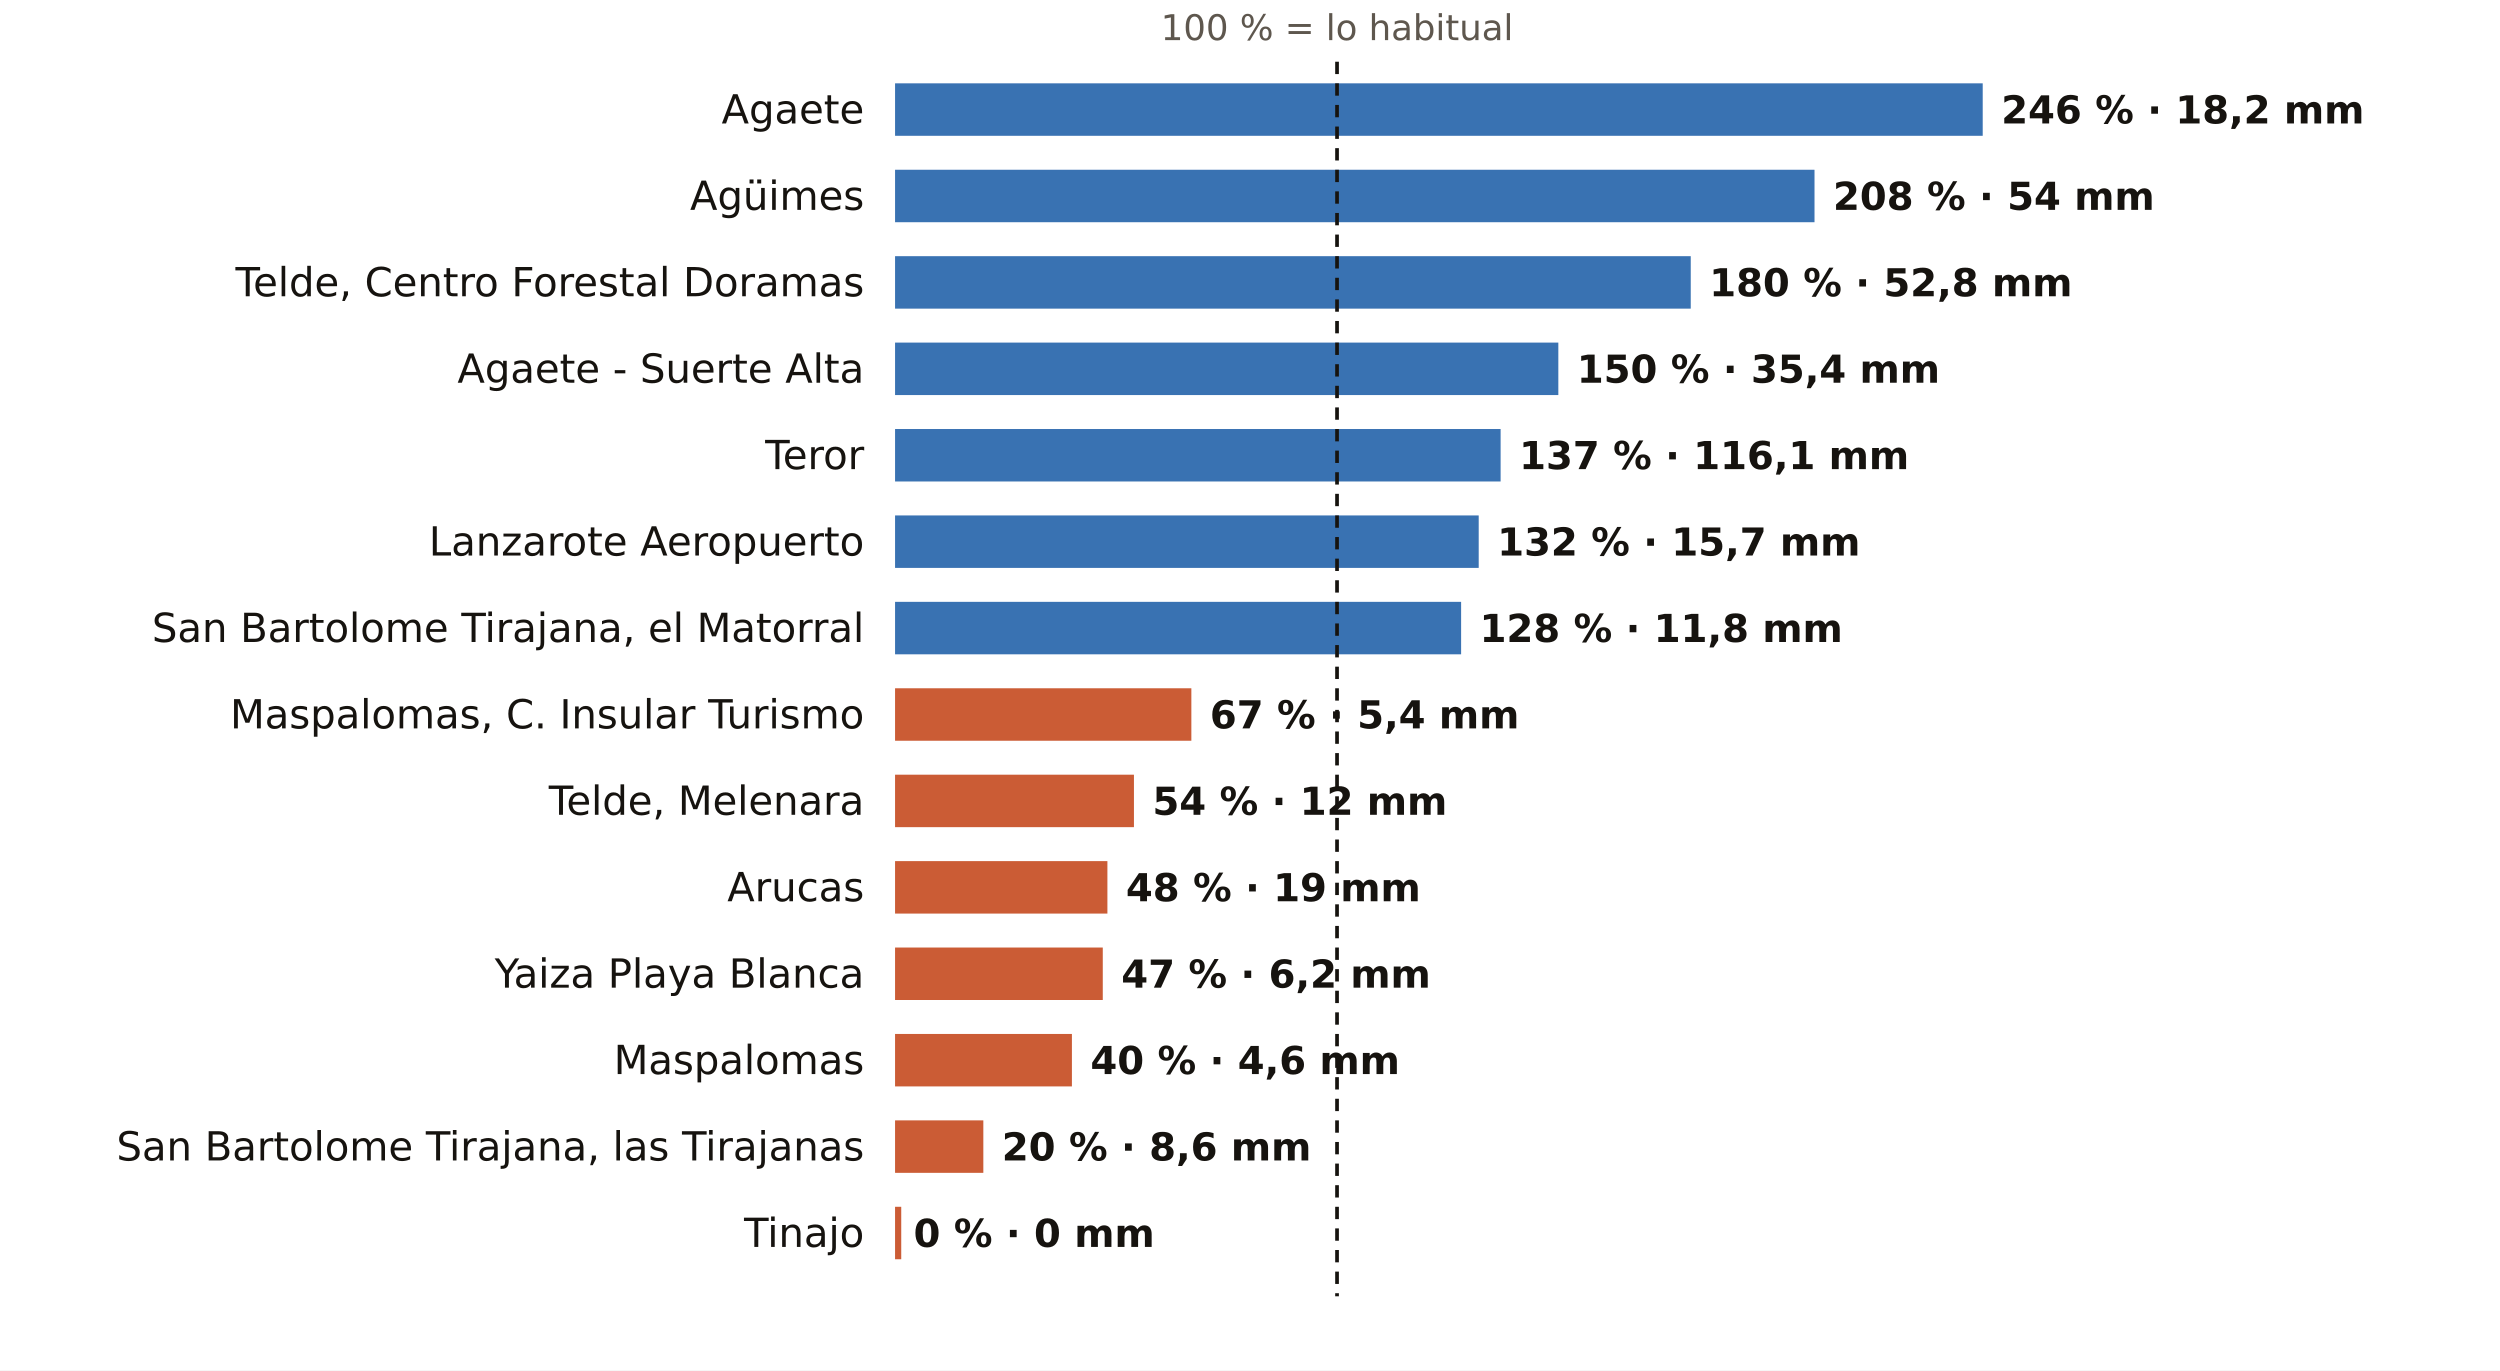
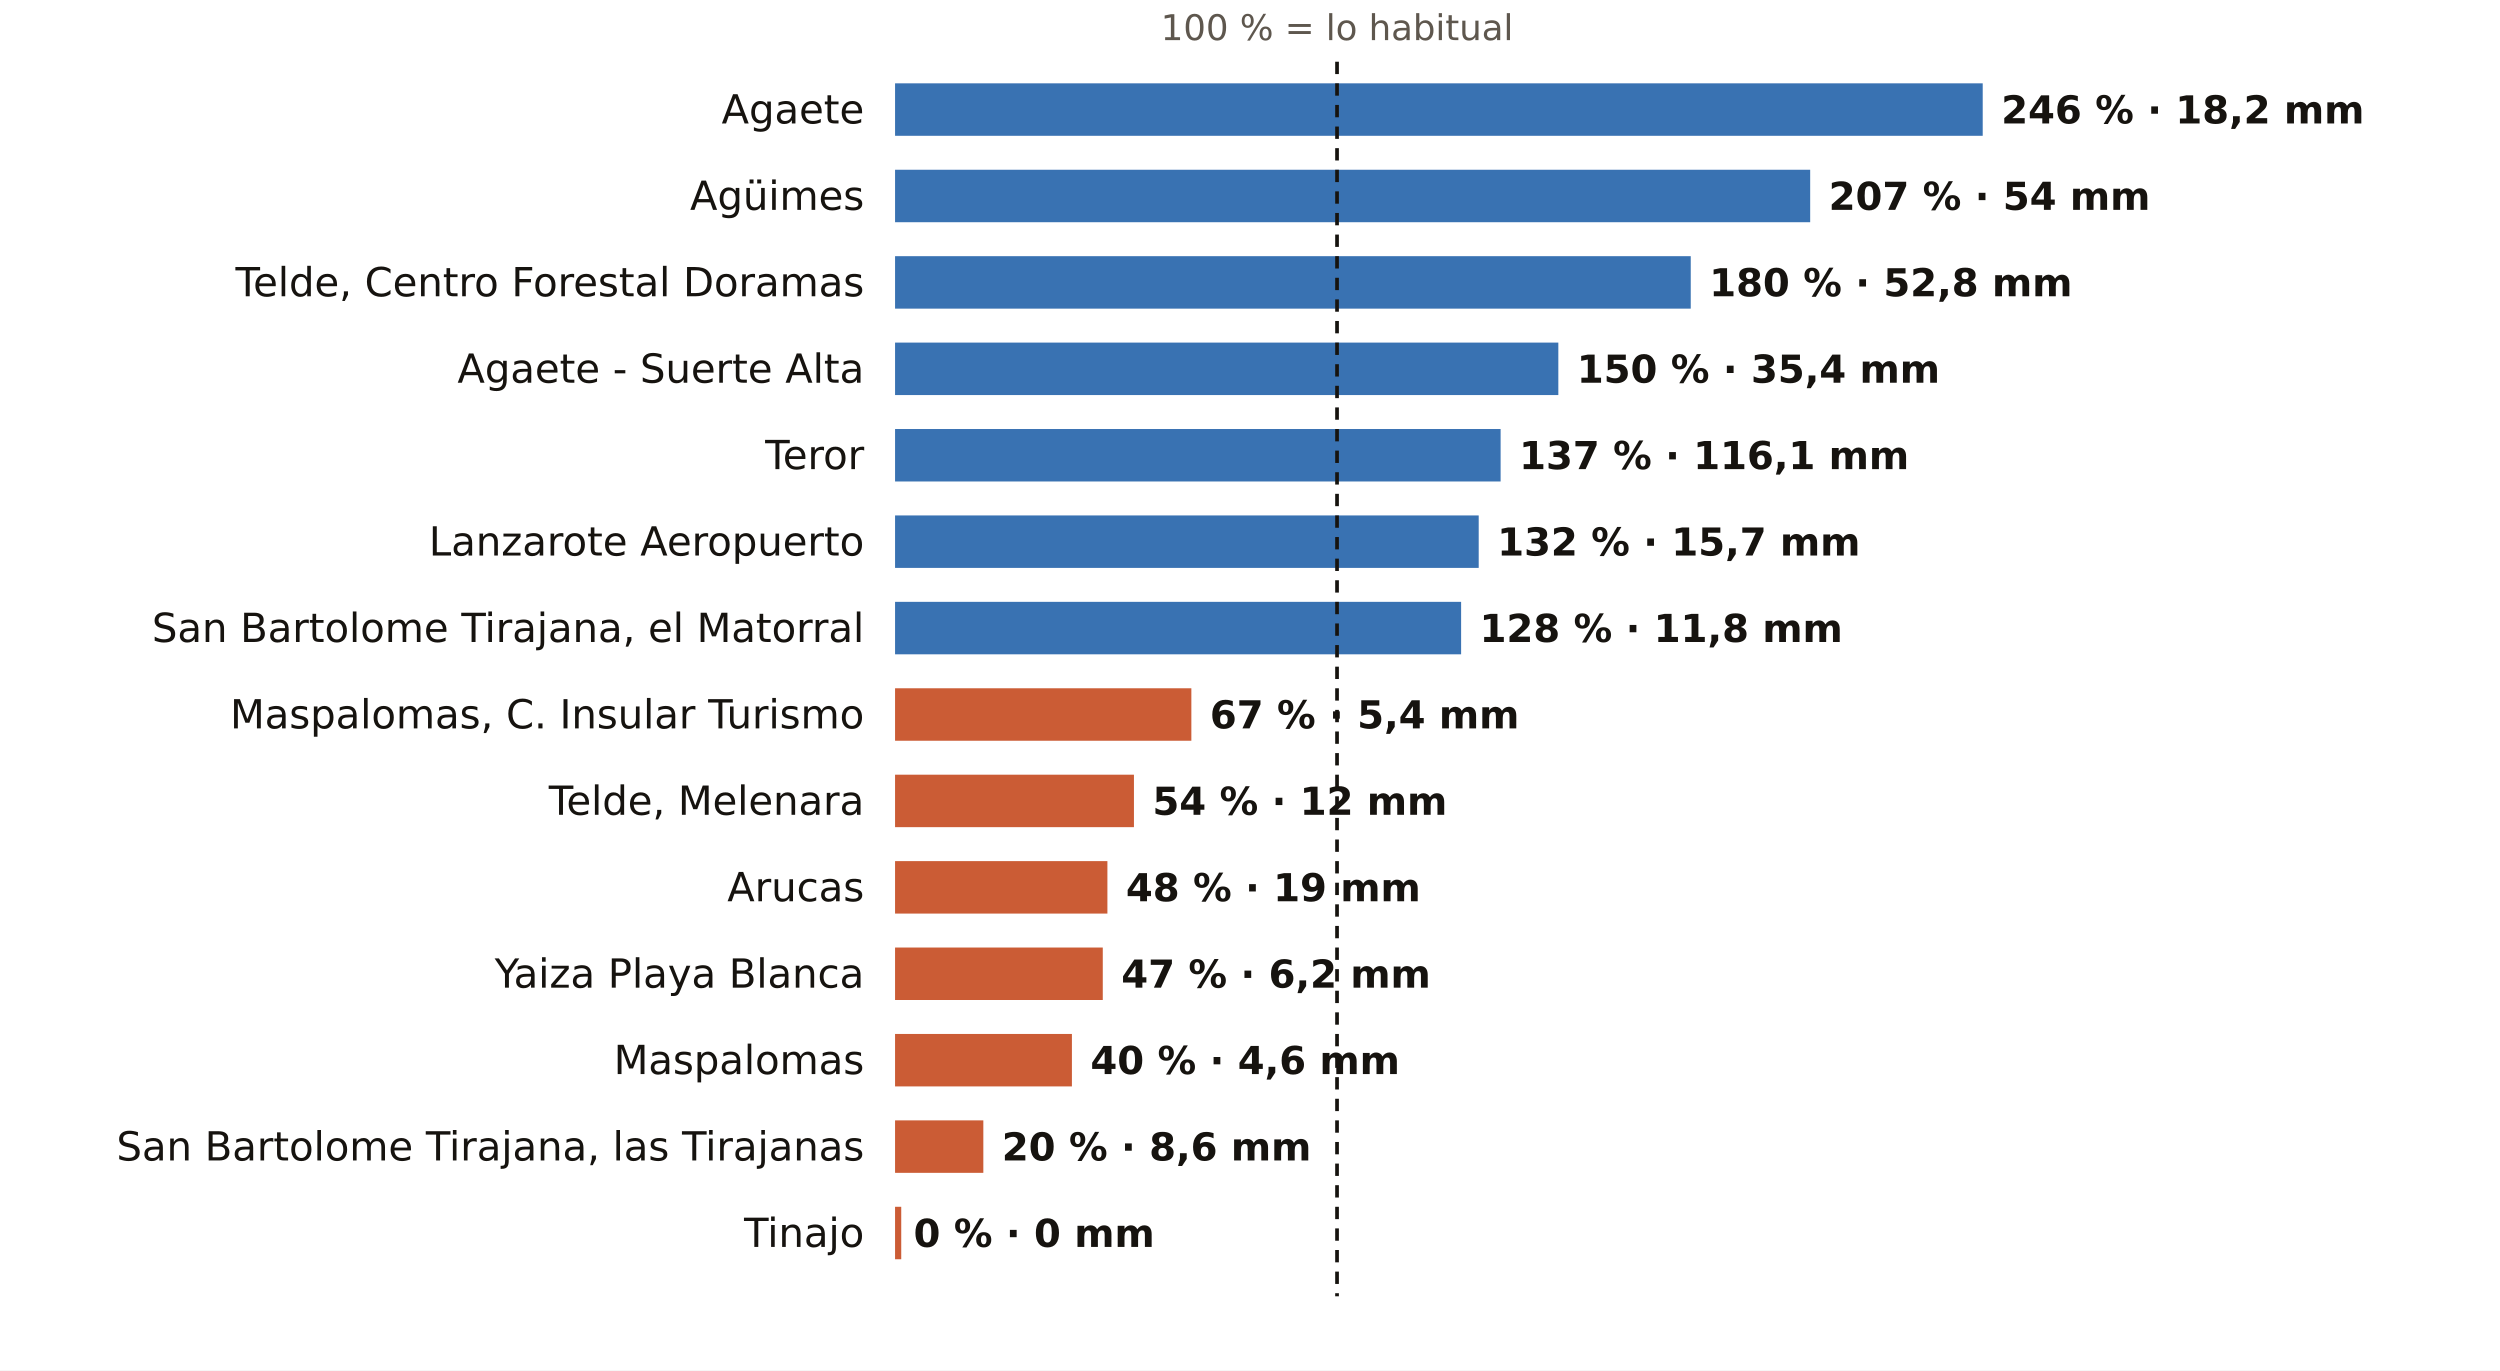
<svg xmlns="http://www.w3.org/2000/svg" viewBox="0 0 810 444" width="810" height="444" role="img" aria-label="El otoño en los pluviómetros de AEMET de Las Palmas: % de lo habitual">
  <rect width="810" height="444" fill="#FFFFFF" />
  <text x="433.2" y="13.0" font-size="11.5" fill="#5E574E" text-anchor="middle" font-weight="400" font-family="Public Sans, DejaVu Sans, Arial, sans-serif">100 % = lo habitual</text>
  <text x="280.0" y="40.0" font-size="13" fill="#16130F" text-anchor="end" font-weight="500" font-family="Public Sans, DejaVu Sans, Arial, sans-serif">Agaete</text>
  <rect x="290" y="27" width="352.4" height="17" fill="#1F5FA8" opacity="0.88" />
  <text x="648.4" y="40.0" font-size="12.5" fill="#16130F" text-anchor="start" font-weight="600" font-family="Public Sans, DejaVu Sans, Arial, sans-serif">246 % · 18,2 mm</text>
  <text x="280.0" y="68.0" font-size="13" fill="#16130F" text-anchor="end" font-weight="500" font-family="Public Sans, DejaVu Sans, Arial, sans-serif">Agüimes</text>
-   <rect x="290" y="55" width="297.9" height="17" fill="#1F5FA8" opacity="0.88" />
-   <text x="593.9" y="68.0" font-size="12.5" fill="#16130F" text-anchor="start" font-weight="600" font-family="Public Sans, DejaVu Sans, Arial, sans-serif">208 % · 54 mm</text>
+   <rect x="290" y="55" width="296.5" height="17" fill="#1F5FA8" opacity="0.88" />
+   <text x="592.5" y="68.0" font-size="12.5" fill="#16130F" text-anchor="start" font-weight="600" font-family="Public Sans, DejaVu Sans, Arial, sans-serif">207 % · 54 mm</text>
  <text x="280.0" y="96.0" font-size="13" fill="#16130F" text-anchor="end" font-weight="500" font-family="Public Sans, DejaVu Sans, Arial, sans-serif">Telde, Centro Forestal Doramas</text>
  <rect x="290" y="83" width="257.8" height="17" fill="#1F5FA8" opacity="0.88" />
  <text x="553.8" y="96.0" font-size="12.5" fill="#16130F" text-anchor="start" font-weight="600" font-family="Public Sans, DejaVu Sans, Arial, sans-serif">180 % · 52,8 mm</text>
  <text x="280.0" y="124.0" font-size="13" fill="#16130F" text-anchor="end" font-weight="500" font-family="Public Sans, DejaVu Sans, Arial, sans-serif">Agaete - Suerte Alta</text>
  <rect x="290" y="111" width="214.9" height="17" fill="#1F5FA8" opacity="0.88" />
  <text x="510.9" y="124.0" font-size="12.5" fill="#16130F" text-anchor="start" font-weight="600" font-family="Public Sans, DejaVu Sans, Arial, sans-serif">150 % · 35,4 mm</text>
  <text x="280.0" y="152.0" font-size="13" fill="#16130F" text-anchor="end" font-weight="500" font-family="Public Sans, DejaVu Sans, Arial, sans-serif">Teror</text>
  <rect x="290" y="139" width="196.2" height="17" fill="#1F5FA8" opacity="0.88" />
  <text x="492.2" y="152.0" font-size="12.5" fill="#16130F" text-anchor="start" font-weight="600" font-family="Public Sans, DejaVu Sans, Arial, sans-serif">137 % · 116,1 mm</text>
  <text x="280.0" y="180.0" font-size="13" fill="#16130F" text-anchor="end" font-weight="500" font-family="Public Sans, DejaVu Sans, Arial, sans-serif">Lanzarote Aeropuerto</text>
  <rect x="290" y="167" width="189.1" height="17" fill="#1F5FA8" opacity="0.88" />
  <text x="485.1" y="180.0" font-size="12.5" fill="#16130F" text-anchor="start" font-weight="600" font-family="Public Sans, DejaVu Sans, Arial, sans-serif">132 % · 15,7 mm</text>
  <text x="280.0" y="208.0" font-size="13" fill="#16130F" text-anchor="end" font-weight="500" font-family="Public Sans, DejaVu Sans, Arial, sans-serif">San Bartolome Tirajana, el Matorral</text>
  <rect x="290" y="195" width="183.4" height="17" fill="#1F5FA8" opacity="0.88" />
  <text x="479.4" y="208.0" font-size="12.5" fill="#16130F" text-anchor="start" font-weight="600" font-family="Public Sans, DejaVu Sans, Arial, sans-serif">128 % · 11,8 mm</text>
  <text x="280.0" y="236.0" font-size="13" fill="#16130F" text-anchor="end" font-weight="500" font-family="Public Sans, DejaVu Sans, Arial, sans-serif">Maspalomas, C. Insular Turismo</text>
  <rect x="290" y="223" width="96.0" height="17" fill="#C4461A" opacity="0.88" />
  <text x="392.0" y="236.0" font-size="12.5" fill="#16130F" text-anchor="start" font-weight="600" font-family="Public Sans, DejaVu Sans, Arial, sans-serif">67 % · 5,4 mm</text>
  <text x="280.0" y="264.0" font-size="13" fill="#16130F" text-anchor="end" font-weight="500" font-family="Public Sans, DejaVu Sans, Arial, sans-serif">Telde, Melenara</text>
  <rect x="290" y="251" width="77.4" height="17" fill="#C4461A" opacity="0.88" />
  <text x="373.4" y="264.0" font-size="12.5" fill="#16130F" text-anchor="start" font-weight="600" font-family="Public Sans, DejaVu Sans, Arial, sans-serif">54 % · 12 mm</text>
  <text x="280.0" y="292.0" font-size="13" fill="#16130F" text-anchor="end" font-weight="500" font-family="Public Sans, DejaVu Sans, Arial, sans-serif">Arucas</text>
  <rect x="290" y="279" width="68.8" height="17" fill="#C4461A" opacity="0.88" />
  <text x="364.8" y="292.0" font-size="12.5" fill="#16130F" text-anchor="start" font-weight="600" font-family="Public Sans, DejaVu Sans, Arial, sans-serif">48 % · 19 mm</text>
  <text x="280.0" y="320.0" font-size="13" fill="#16130F" text-anchor="end" font-weight="500" font-family="Public Sans, DejaVu Sans, Arial, sans-serif">Yaiza Playa Blanca</text>
  <rect x="290" y="307" width="67.3" height="17" fill="#C4461A" opacity="0.88" />
  <text x="363.3" y="320.0" font-size="12.5" fill="#16130F" text-anchor="start" font-weight="600" font-family="Public Sans, DejaVu Sans, Arial, sans-serif">47 % · 6,2 mm</text>
  <text x="280.0" y="348.0" font-size="13" fill="#16130F" text-anchor="end" font-weight="500" font-family="Public Sans, DejaVu Sans, Arial, sans-serif">Maspalomas</text>
  <rect x="290" y="335" width="57.3" height="17" fill="#C4461A" opacity="0.88" />
  <text x="353.3" y="348.0" font-size="12.5" fill="#16130F" text-anchor="start" font-weight="600" font-family="Public Sans, DejaVu Sans, Arial, sans-serif">40 % · 4,6 mm</text>
  <text x="280.0" y="376.0" font-size="13" fill="#16130F" text-anchor="end" font-weight="500" font-family="Public Sans, DejaVu Sans, Arial, sans-serif">San Bartolome Tirajana, las Tirajanas</text>
  <rect x="290" y="363" width="28.6" height="17" fill="#C4461A" opacity="0.88" />
  <text x="324.6" y="376.0" font-size="12.5" fill="#16130F" text-anchor="start" font-weight="600" font-family="Public Sans, DejaVu Sans, Arial, sans-serif">20 % · 8,6 mm</text>
  <text x="280.0" y="404.0" font-size="13" fill="#16130F" text-anchor="end" font-weight="500" font-family="Public Sans, DejaVu Sans, Arial, sans-serif">Tinajo</text>
  <rect x="290" y="391" width="2.0" height="17" fill="#C4461A" opacity="0.88" />
  <text x="296.0" y="404.0" font-size="12.5" fill="#16130F" text-anchor="start" font-weight="600" font-family="Public Sans, DejaVu Sans, Arial, sans-serif">0 % · 0 mm</text>
  <line x1="433.2" x2="433.2" y1="20" y2="420" stroke="#16130F" stroke-width="1.2" stroke-dasharray="4 3" />
</svg>
